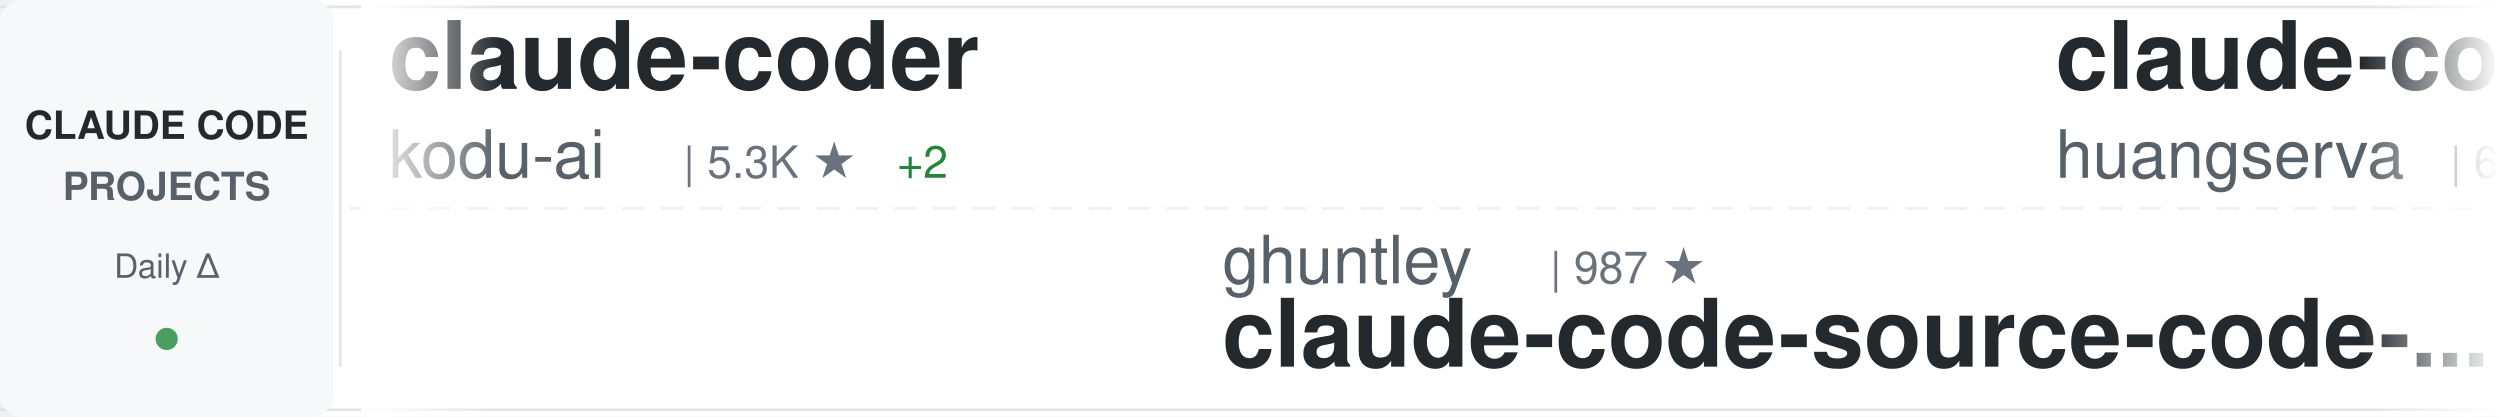
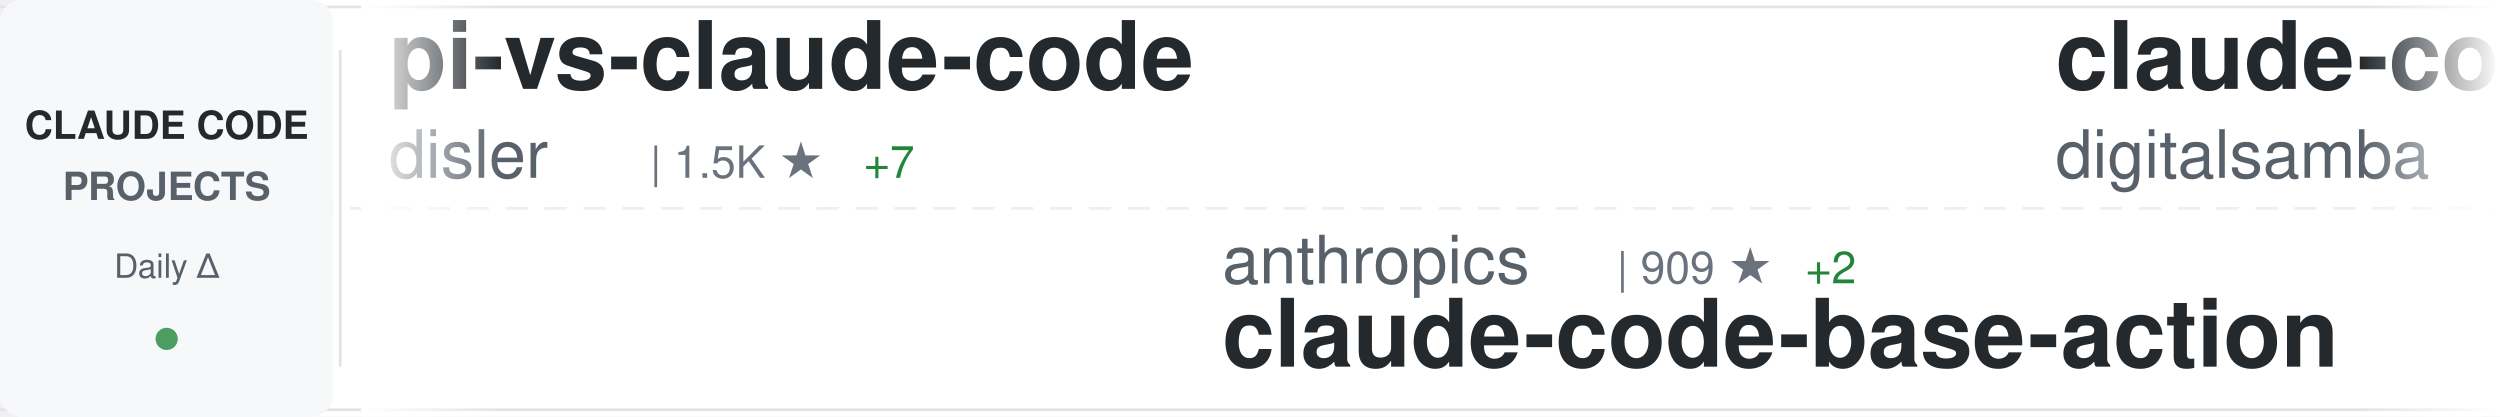
<svg xmlns="http://www.w3.org/2000/svg" width="900" height="150">
  <defs>
    <linearGradient id="awesomeLeftFade" x1="0%" y1="0%" x2="100%" y2="0%">
      <stop offset="0%" style="stop-color:#ffffff;stop-opacity:1" />
      <stop offset="100%" style="stop-color:#ffffff;stop-opacity:0" />
    </linearGradient>
    <linearGradient id="awesomeRightFade" x1="0%" y1="0%" x2="100%" y2="0%">
      <stop offset="0%" style="stop-color:#ffffff;stop-opacity:0" />
      <stop offset="100%" style="stop-color:#ffffff;stop-opacity:1" />
    </linearGradient>
  </defs>
  <rect width="900" height="150" fill="#ffffff" rx="8" />
  <rect x="0" y="2" width="900" height="1" fill="#e1e4e8" />
  <rect x="0" y="147" width="900" height="1" fill="#e1e4e8" />
  <line x1="0" y1="75" x2="900" y2="75" stroke="#e1e4e8" stroke-width="1" stroke-dasharray="8 6" opacity="0.6" />
  <rect x="0" y="0" width="120" height="150" fill="#f6f8fa" rx="8" />
  <text x="60" y="50" font-family="-apple-system, BlinkMacSystemFont, 'Segoe UI', Helvetica, Arial, sans-serif" font-size="14" font-weight="600" fill="#24292e" text-anchor="middle">CLAUDE CODE</text>
  <text x="60" y="72" font-family="-apple-system, BlinkMacSystemFont, 'Segoe UI', Helvetica, Arial, sans-serif" font-size="14" font-weight="600" fill="#586069" text-anchor="middle">PROJECTS</text>
  <text x="60" y="100" font-family="-apple-system, BlinkMacSystemFont, 'Segoe UI', Helvetica, Arial, sans-serif" font-size="12" font-weight="500" fill="#586069" text-anchor="middle">Daily Δ</text>
  <circle cx="60" cy="122" r="4" fill="#22863a" opacity="0.8" />
  <rect x="122" y="18" width="1" height="114" fill="#e1e4e8" />
  <clipPath id="awesomeTickerClip">
    <rect x="130" y="0" width="770" height="150" />
  </clipPath>
  <g clip-path="url(#awesomeTickerClip)">
    <g id="awesomeTickerItems">
      <animateTransform attributeName="transform" attributeType="XML" type="translate" from="0 0" to="-3000 0" dur="54s" repeatCount="indefinite" />
      <g transform="translate(0, 0)">
-         <text x="140" y="32" font-family="-apple-system, BlinkMacSystemFont, 'Segoe UI', Helvetica, Arial, sans-serif" font-size="34" font-weight="600" fill="#24292e">claude-coder</text>
-         <text x="140" y="64" font-family="-apple-system, BlinkMacSystemFont, 'Segoe UI', Helvetica, Arial, sans-serif" font-size="24" font-weight="400" fill="#586069">kodu-ai</text>
-         <text x="246" y="64" font-family="-apple-system, BlinkMacSystemFont, 'Segoe UI', Helvetica, Arial, sans-serif" font-size="16" font-weight="500" fill="#6a737d">| 5.3K ★</text>
-         <text x="323" y="64" font-family="-apple-system, BlinkMacSystemFont, 'Segoe UI', Helvetica, Arial, sans-serif" font-size="16" font-weight="500" fill="#22863a"> +2</text>
+         <text x="140" y="32" font-family="-apple-system, BlinkMacSystemFont, 'Segoe UI', Helvetica, Arial, sans-serif" font-size="34" font-weight="600" fill="#24292e">pi-vs-claude-code</text>
+         <text x="140" y="64" font-family="-apple-system, BlinkMacSystemFont, 'Segoe UI', Helvetica, Arial, sans-serif" font-size="24" font-weight="400" fill="#586069">disler</text>
+         <text x="234" y="64" font-family="-apple-system, BlinkMacSystemFont, 'Segoe UI', Helvetica, Arial, sans-serif" font-size="16" font-weight="500" fill="#6a737d">| 1.5K ★</text>
+         <text x="311" y="64" font-family="-apple-system, BlinkMacSystemFont, 'Segoe UI', Helvetica, Arial, sans-serif" font-size="16" font-weight="500" fill="#22863a"> +7</text>
      </g>
      <g transform="translate(300, 0)">
-         <text x="140" y="102" font-family="-apple-system, BlinkMacSystemFont, 'Segoe UI', Helvetica, Arial, sans-serif" font-size="24" font-weight="400" fill="#586069">ghuntley</text>
-         <text x="258" y="102" font-family="-apple-system, BlinkMacSystemFont, 'Segoe UI', Helvetica, Arial, sans-serif" font-size="16" font-weight="500" fill="#6a737d">| 987 ★</text>
-         <text x="140" y="132" font-family="-apple-system, BlinkMacSystemFont, 'Segoe UI', Helvetica, Arial, sans-serif" font-size="34" font-weight="600" fill="#24292e">claude-code-source-code-...</text>
+         <text x="140" y="102" font-family="-apple-system, BlinkMacSystemFont, 'Segoe UI', Helvetica, Arial, sans-serif" font-size="24" font-weight="400" fill="#586069">anthropics</text>
+         <text x="282" y="102" font-family="-apple-system, BlinkMacSystemFont, 'Segoe UI', Helvetica, Arial, sans-serif" font-size="16" font-weight="500" fill="#6a737d">| 909 ★</text>
+         <text x="350" y="102" font-family="-apple-system, BlinkMacSystemFont, 'Segoe UI', Helvetica, Arial, sans-serif" font-size="16" font-weight="500" fill="#22863a"> +2</text>
+         <text x="140" y="132" font-family="-apple-system, BlinkMacSystemFont, 'Segoe UI', Helvetica, Arial, sans-serif" font-size="34" font-weight="600" fill="#24292e">claude-code-base-action</text>
      </g>
      <g transform="translate(600, 0)">
-         <text x="140" y="32" font-family="-apple-system, BlinkMacSystemFont, 'Segoe UI', Helvetica, Arial, sans-serif" font-size="34" font-weight="600" fill="#24292e">claude-code-cli</text>
-         <text x="140" y="64" font-family="-apple-system, BlinkMacSystemFont, 'Segoe UI', Helvetica, Arial, sans-serif" font-size="24" font-weight="400" fill="#586069">huangserva</text>
-         <text x="282" y="64" font-family="-apple-system, BlinkMacSystemFont, 'Segoe UI', Helvetica, Arial, sans-serif" font-size="16" font-weight="500" fill="#6a737d">| 620 ★</text>
+         <text x="140" y="32" font-family="-apple-system, BlinkMacSystemFont, 'Segoe UI', Helvetica, Arial, sans-serif" font-size="34" font-weight="600" fill="#24292e">claude-code-video-toolki...</text>
+         <text x="140" y="64" font-family="-apple-system, BlinkMacSystemFont, 'Segoe UI', Helvetica, Arial, sans-serif" font-size="24" font-weight="400" fill="#586069">digitalsamba</text>
+         <text x="306" y="64" font-family="-apple-system, BlinkMacSystemFont, 'Segoe UI', Helvetica, Arial, sans-serif" font-size="16" font-weight="500" fill="#6a737d">| 1.8K ★</text>
+         <text x="383" y="64" font-family="-apple-system, BlinkMacSystemFont, 'Segoe UI', Helvetica, Arial, sans-serif" font-size="16" font-weight="500" fill="#22863a"> +5</text>
      </g>
      <g transform="translate(900, 0)">
        <text x="140" y="102" font-family="-apple-system, BlinkMacSystemFont, 'Segoe UI', Helvetica, Arial, sans-serif" font-size="24" font-weight="400" fill="#586069">Yeachan-Heo</text>
        <text x="294" y="102" font-family="-apple-system, BlinkMacSystemFont, 'Segoe UI', Helvetica, Arial, sans-serif" font-size="16" font-weight="500" fill="#6a737d">| 37.8K ★</text>
-         <text x="380" y="102" font-family="-apple-system, BlinkMacSystemFont, 'Segoe UI', Helvetica, Arial, sans-serif" font-size="16" font-weight="500" fill="#22863a"> +37</text>
+         <text x="380" y="102" font-family="-apple-system, BlinkMacSystemFont, 'Segoe UI', Helvetica, Arial, sans-serif" font-size="16" font-weight="500" fill="#22863a"> +32</text>
        <text x="140" y="132" font-family="-apple-system, BlinkMacSystemFont, 'Segoe UI', Helvetica, Arial, sans-serif" font-size="34" font-weight="600" fill="#24292e">oh-my-claudecode</text>
      </g>
      <g transform="translate(1200, 0)">
-         <text x="140" y="32" font-family="-apple-system, BlinkMacSystemFont, 'Segoe UI', Helvetica, Arial, sans-serif" font-size="34" font-weight="600" fill="#24292e">Claude-Code</text>
-         <text x="140" y="64" font-family="-apple-system, BlinkMacSystemFont, 'Segoe UI', Helvetica, Arial, sans-serif" font-size="24" font-weight="400" fill="#586069">KPR111</text>
-         <text x="234" y="64" font-family="-apple-system, BlinkMacSystemFont, 'Segoe UI', Helvetica, Arial, sans-serif" font-size="16" font-weight="500" fill="#6a737d">| 18 ★</text>
+         <text x="140" y="32" font-family="-apple-system, BlinkMacSystemFont, 'Segoe UI', Helvetica, Arial, sans-serif" font-size="34" font-weight="600" fill="#24292e">awesome-claude-code-suba...</text>
+         <text x="140" y="64" font-family="-apple-system, BlinkMacSystemFont, 'Segoe UI', Helvetica, Arial, sans-serif" font-size="24" font-weight="400" fill="#586069">VoltAgent</text>
+         <text x="270" y="64" font-family="-apple-system, BlinkMacSystemFont, 'Segoe UI', Helvetica, Arial, sans-serif" font-size="16" font-weight="500" fill="#6a737d">| 23.4K ★</text>
+         <text x="356" y="64" font-family="-apple-system, BlinkMacSystemFont, 'Segoe UI', Helvetica, Arial, sans-serif" font-size="16" font-weight="500" fill="#22863a"> +50</text>
      </g>
      <g transform="translate(1500, 0)">
-         <text x="140" y="102" font-family="-apple-system, BlinkMacSystemFont, 'Segoe UI', Helvetica, Arial, sans-serif" font-size="24" font-weight="400" fill="#586069">davila7</text>
-         <text x="246" y="102" font-family="-apple-system, BlinkMacSystemFont, 'Segoe UI', Helvetica, Arial, sans-serif" font-size="16" font-weight="500" fill="#6a737d">| 29.6K ★</text>
-         <text x="332" y="102" font-family="-apple-system, BlinkMacSystemFont, 'Segoe UI', Helvetica, Arial, sans-serif" font-size="16" font-weight="500" fill="#22863a"> +82</text>
-         <text x="140" y="132" font-family="-apple-system, BlinkMacSystemFont, 'Segoe UI', Helvetica, Arial, sans-serif" font-size="34" font-weight="600" fill="#24292e">claude-code-templates</text>
+         <text x="140" y="102" font-family="-apple-system, BlinkMacSystemFont, 'Segoe UI', Helvetica, Arial, sans-serif" font-size="24" font-weight="400" fill="#586069">Yuyz0112</text>
+         <text x="258" y="102" font-family="-apple-system, BlinkMacSystemFont, 'Segoe UI', Helvetica, Arial, sans-serif" font-size="16" font-weight="500" fill="#6a737d">| 2.4K ★</text>
+         <text x="335" y="102" font-family="-apple-system, BlinkMacSystemFont, 'Segoe UI', Helvetica, Arial, sans-serif" font-size="16" font-weight="500" fill="#22863a"> +2</text>
+         <text x="140" y="132" font-family="-apple-system, BlinkMacSystemFont, 'Segoe UI', Helvetica, Arial, sans-serif" font-size="34" font-weight="600" fill="#24292e">claude-code-reverse</text>
      </g>
      <g transform="translate(1800, 0)">
-         <text x="140" y="32" font-family="-apple-system, BlinkMacSystemFont, 'Segoe UI', Helvetica, Arial, sans-serif" font-size="34" font-weight="600" fill="#24292e">awesome-claude-code</text>
-         <text x="140" y="64" font-family="-apple-system, BlinkMacSystemFont, 'Segoe UI', Helvetica, Arial, sans-serif" font-size="24" font-weight="400" fill="#586069">jqueryscript</text>
-         <text x="306" y="64" font-family="-apple-system, BlinkMacSystemFont, 'Segoe UI', Helvetica, Arial, sans-serif" font-size="16" font-weight="500" fill="#6a737d">| 467 ★</text>
-         <text x="374" y="64" font-family="-apple-system, BlinkMacSystemFont, 'Segoe UI', Helvetica, Arial, sans-serif" font-size="16" font-weight="500" fill="#22863a"> +1</text>
+         <text x="140" y="32" font-family="-apple-system, BlinkMacSystemFont, 'Segoe UI', Helvetica, Arial, sans-serif" font-size="34" font-weight="600" fill="#24292e">claude-code-rev</text>
+         <text x="140" y="64" font-family="-apple-system, BlinkMacSystemFont, 'Segoe UI', Helvetica, Arial, sans-serif" font-size="24" font-weight="400" fill="#586069">oboard</text>
+         <text x="234" y="64" font-family="-apple-system, BlinkMacSystemFont, 'Segoe UI', Helvetica, Arial, sans-serif" font-size="16" font-weight="500" fill="#6a737d">| 3.3K ★</text>
+         <text x="311" y="64" font-family="-apple-system, BlinkMacSystemFont, 'Segoe UI', Helvetica, Arial, sans-serif" font-size="16" font-weight="500" fill="#22863a"> +2</text>
      </g>
      <g transform="translate(2100, 0)">
-         <text x="140" y="102" font-family="-apple-system, BlinkMacSystemFont, 'Segoe UI', Helvetica, Arial, sans-serif" font-size="24" font-weight="400" fill="#586069">krusemediallc</text>
-         <text x="318" y="102" font-family="-apple-system, BlinkMacSystemFont, 'Segoe UI', Helvetica, Arial, sans-serif" font-size="16" font-weight="500" fill="#6a737d">| 1.0K ★</text>
-         <text x="395" y="102" font-family="-apple-system, BlinkMacSystemFont, 'Segoe UI', Helvetica, Arial, sans-serif" font-size="16" font-weight="500" fill="#22863a"> +3</text>
-         <text x="140" y="132" font-family="-apple-system, BlinkMacSystemFont, 'Segoe UI', Helvetica, Arial, sans-serif" font-size="34" font-weight="600" fill="#24292e">arcads-claude-code</text>
+         <text x="140" y="102" font-family="-apple-system, BlinkMacSystemFont, 'Segoe UI', Helvetica, Arial, sans-serif" font-size="24" font-weight="400" fill="#586069">shanraisshan</text>
+         <text x="306" y="102" font-family="-apple-system, BlinkMacSystemFont, 'Segoe UI', Helvetica, Arial, sans-serif" font-size="16" font-weight="500" fill="#6a737d">| 62.9K ★</text>
+         <text x="392" y="102" font-family="-apple-system, BlinkMacSystemFont, 'Segoe UI', Helvetica, Arial, sans-serif" font-size="16" font-weight="500" fill="#22863a"> +218</text>
+         <text x="140" y="132" font-family="-apple-system, BlinkMacSystemFont, 'Segoe UI', Helvetica, Arial, sans-serif" font-size="34" font-weight="600" fill="#24292e">claude-code-best-practic...</text>
      </g>
      <g transform="translate(2400, 0)">
-         <text x="140" y="32" font-family="-apple-system, BlinkMacSystemFont, 'Segoe UI', Helvetica, Arial, sans-serif" font-size="34" font-weight="600" fill="#24292e">claude-code-plugins-plus...</text>
-         <text x="140" y="64" font-family="-apple-system, BlinkMacSystemFont, 'Segoe UI', Helvetica, Arial, sans-serif" font-size="24" font-weight="400" fill="#586069">jeremylongshore</text>
-         <text x="342" y="64" font-family="-apple-system, BlinkMacSystemFont, 'Segoe UI', Helvetica, Arial, sans-serif" font-size="16" font-weight="500" fill="#6a737d">| 2.5K ★</text>
-         <text x="419" y="64" font-family="-apple-system, BlinkMacSystemFont, 'Segoe UI', Helvetica, Arial, sans-serif" font-size="16" font-weight="500" fill="#22863a"> +1</text>
+         <text x="140" y="32" font-family="-apple-system, BlinkMacSystemFont, 'Segoe UI', Helvetica, Arial, sans-serif" font-size="34" font-weight="600" fill="#24292e">claude-code-webui</text>
+         <text x="140" y="64" font-family="-apple-system, BlinkMacSystemFont, 'Segoe UI', Helvetica, Arial, sans-serif" font-size="24" font-weight="400" fill="#586069">sugyan</text>
+         <text x="234" y="64" font-family="-apple-system, BlinkMacSystemFont, 'Segoe UI', Helvetica, Arial, sans-serif" font-size="16" font-weight="500" fill="#6a737d">| 1.1K ★</text>
+         <text x="311" y="64" font-family="-apple-system, BlinkMacSystemFont, 'Segoe UI', Helvetica, Arial, sans-serif" font-size="16" font-weight="500" fill="#22863a"> +1</text>
      </g>
      <g transform="translate(2700, 0)">
-         <text x="140" y="102" font-family="-apple-system, BlinkMacSystemFont, 'Segoe UI', Helvetica, Arial, sans-serif" font-size="24" font-weight="400" fill="#586069">anthropics</text>
-         <text x="282" y="102" font-family="-apple-system, BlinkMacSystemFont, 'Segoe UI', Helvetica, Arial, sans-serif" font-size="16" font-weight="500" fill="#6a737d">| 161.6K ★</text>
-         <text x="377" y="102" font-family="-apple-system, BlinkMacSystemFont, 'Segoe UI', Helvetica, Arial, sans-serif" font-size="16" font-weight="500" fill="#22863a"> +281</text>
-         <text x="140" y="132" font-family="-apple-system, BlinkMacSystemFont, 'Segoe UI', Helvetica, Arial, sans-serif" font-size="34" font-weight="600" fill="#24292e">skills</text>
+         <text x="140" y="102" font-family="-apple-system, BlinkMacSystemFont, 'Segoe UI', Helvetica, Arial, sans-serif" font-size="24" font-weight="400" fill="#586069">Alishahryar1</text>
+         <text x="306" y="102" font-family="-apple-system, BlinkMacSystemFont, 'Segoe UI', Helvetica, Arial, sans-serif" font-size="16" font-weight="500" fill="#6a737d">| 40.5K ★</text>
+         <text x="392" y="102" font-family="-apple-system, BlinkMacSystemFont, 'Segoe UI', Helvetica, Arial, sans-serif" font-size="16" font-weight="500" fill="#22863a"> +335</text>
+         <text x="140" y="132" font-family="-apple-system, BlinkMacSystemFont, 'Segoe UI', Helvetica, Arial, sans-serif" font-size="34" font-weight="600" fill="#24292e">free-claude-code</text>
      </g>
      <g transform="translate(3000, 0)">
-         <text x="140" y="32" font-family="-apple-system, BlinkMacSystemFont, 'Segoe UI', Helvetica, Arial, sans-serif" font-size="34" font-weight="600" fill="#24292e">claude-coder</text>
-         <text x="140" y="64" font-family="-apple-system, BlinkMacSystemFont, 'Segoe UI', Helvetica, Arial, sans-serif" font-size="24" font-weight="400" fill="#586069">kodu-ai</text>
-         <text x="246" y="64" font-family="-apple-system, BlinkMacSystemFont, 'Segoe UI', Helvetica, Arial, sans-serif" font-size="16" font-weight="500" fill="#6a737d">| 5.3K ★</text>
-         <text x="323" y="64" font-family="-apple-system, BlinkMacSystemFont, 'Segoe UI', Helvetica, Arial, sans-serif" font-size="16" font-weight="500" fill="#22863a"> +2</text>
+         <text x="140" y="32" font-family="-apple-system, BlinkMacSystemFont, 'Segoe UI', Helvetica, Arial, sans-serif" font-size="34" font-weight="600" fill="#24292e">pi-vs-claude-code</text>
+         <text x="140" y="64" font-family="-apple-system, BlinkMacSystemFont, 'Segoe UI', Helvetica, Arial, sans-serif" font-size="24" font-weight="400" fill="#586069">disler</text>
+         <text x="234" y="64" font-family="-apple-system, BlinkMacSystemFont, 'Segoe UI', Helvetica, Arial, sans-serif" font-size="16" font-weight="500" fill="#6a737d">| 1.5K ★</text>
+         <text x="311" y="64" font-family="-apple-system, BlinkMacSystemFont, 'Segoe UI', Helvetica, Arial, sans-serif" font-size="16" font-weight="500" fill="#22863a"> +7</text>
      </g>
      <g transform="translate(3300, 0)">
-         <text x="140" y="102" font-family="-apple-system, BlinkMacSystemFont, 'Segoe UI', Helvetica, Arial, sans-serif" font-size="24" font-weight="400" fill="#586069">ghuntley</text>
-         <text x="258" y="102" font-family="-apple-system, BlinkMacSystemFont, 'Segoe UI', Helvetica, Arial, sans-serif" font-size="16" font-weight="500" fill="#6a737d">| 987 ★</text>
-         <text x="140" y="132" font-family="-apple-system, BlinkMacSystemFont, 'Segoe UI', Helvetica, Arial, sans-serif" font-size="34" font-weight="600" fill="#24292e">claude-code-source-code-...</text>
+         <text x="140" y="102" font-family="-apple-system, BlinkMacSystemFont, 'Segoe UI', Helvetica, Arial, sans-serif" font-size="24" font-weight="400" fill="#586069">anthropics</text>
+         <text x="282" y="102" font-family="-apple-system, BlinkMacSystemFont, 'Segoe UI', Helvetica, Arial, sans-serif" font-size="16" font-weight="500" fill="#6a737d">| 909 ★</text>
+         <text x="350" y="102" font-family="-apple-system, BlinkMacSystemFont, 'Segoe UI', Helvetica, Arial, sans-serif" font-size="16" font-weight="500" fill="#22863a"> +2</text>
+         <text x="140" y="132" font-family="-apple-system, BlinkMacSystemFont, 'Segoe UI', Helvetica, Arial, sans-serif" font-size="34" font-weight="600" fill="#24292e">claude-code-base-action</text>
      </g>
      <g transform="translate(3600, 0)">
-         <text x="140" y="32" font-family="-apple-system, BlinkMacSystemFont, 'Segoe UI', Helvetica, Arial, sans-serif" font-size="34" font-weight="600" fill="#24292e">claude-code-cli</text>
-         <text x="140" y="64" font-family="-apple-system, BlinkMacSystemFont, 'Segoe UI', Helvetica, Arial, sans-serif" font-size="24" font-weight="400" fill="#586069">huangserva</text>
-         <text x="282" y="64" font-family="-apple-system, BlinkMacSystemFont, 'Segoe UI', Helvetica, Arial, sans-serif" font-size="16" font-weight="500" fill="#6a737d">| 620 ★</text>
+         <text x="140" y="32" font-family="-apple-system, BlinkMacSystemFont, 'Segoe UI', Helvetica, Arial, sans-serif" font-size="34" font-weight="600" fill="#24292e">claude-code-video-toolki...</text>
+         <text x="140" y="64" font-family="-apple-system, BlinkMacSystemFont, 'Segoe UI', Helvetica, Arial, sans-serif" font-size="24" font-weight="400" fill="#586069">digitalsamba</text>
+         <text x="306" y="64" font-family="-apple-system, BlinkMacSystemFont, 'Segoe UI', Helvetica, Arial, sans-serif" font-size="16" font-weight="500" fill="#6a737d">| 1.8K ★</text>
+         <text x="383" y="64" font-family="-apple-system, BlinkMacSystemFont, 'Segoe UI', Helvetica, Arial, sans-serif" font-size="16" font-weight="500" fill="#22863a"> +5</text>
      </g>
      <g transform="translate(3900, 0)">
        <text x="140" y="102" font-family="-apple-system, BlinkMacSystemFont, 'Segoe UI', Helvetica, Arial, sans-serif" font-size="24" font-weight="400" fill="#586069">Yeachan-Heo</text>
        <text x="294" y="102" font-family="-apple-system, BlinkMacSystemFont, 'Segoe UI', Helvetica, Arial, sans-serif" font-size="16" font-weight="500" fill="#6a737d">| 37.8K ★</text>
-         <text x="380" y="102" font-family="-apple-system, BlinkMacSystemFont, 'Segoe UI', Helvetica, Arial, sans-serif" font-size="16" font-weight="500" fill="#22863a"> +37</text>
+         <text x="380" y="102" font-family="-apple-system, BlinkMacSystemFont, 'Segoe UI', Helvetica, Arial, sans-serif" font-size="16" font-weight="500" fill="#22863a"> +32</text>
        <text x="140" y="132" font-family="-apple-system, BlinkMacSystemFont, 'Segoe UI', Helvetica, Arial, sans-serif" font-size="34" font-weight="600" fill="#24292e">oh-my-claudecode</text>
      </g>
    </g>
  </g>
  <rect x="130" y="0" width="50" height="150" fill="url(#awesomeLeftFade)" />
  <rect x="850" y="0" width="50" height="150" fill="url(#awesomeRightFade)" />
</svg>
